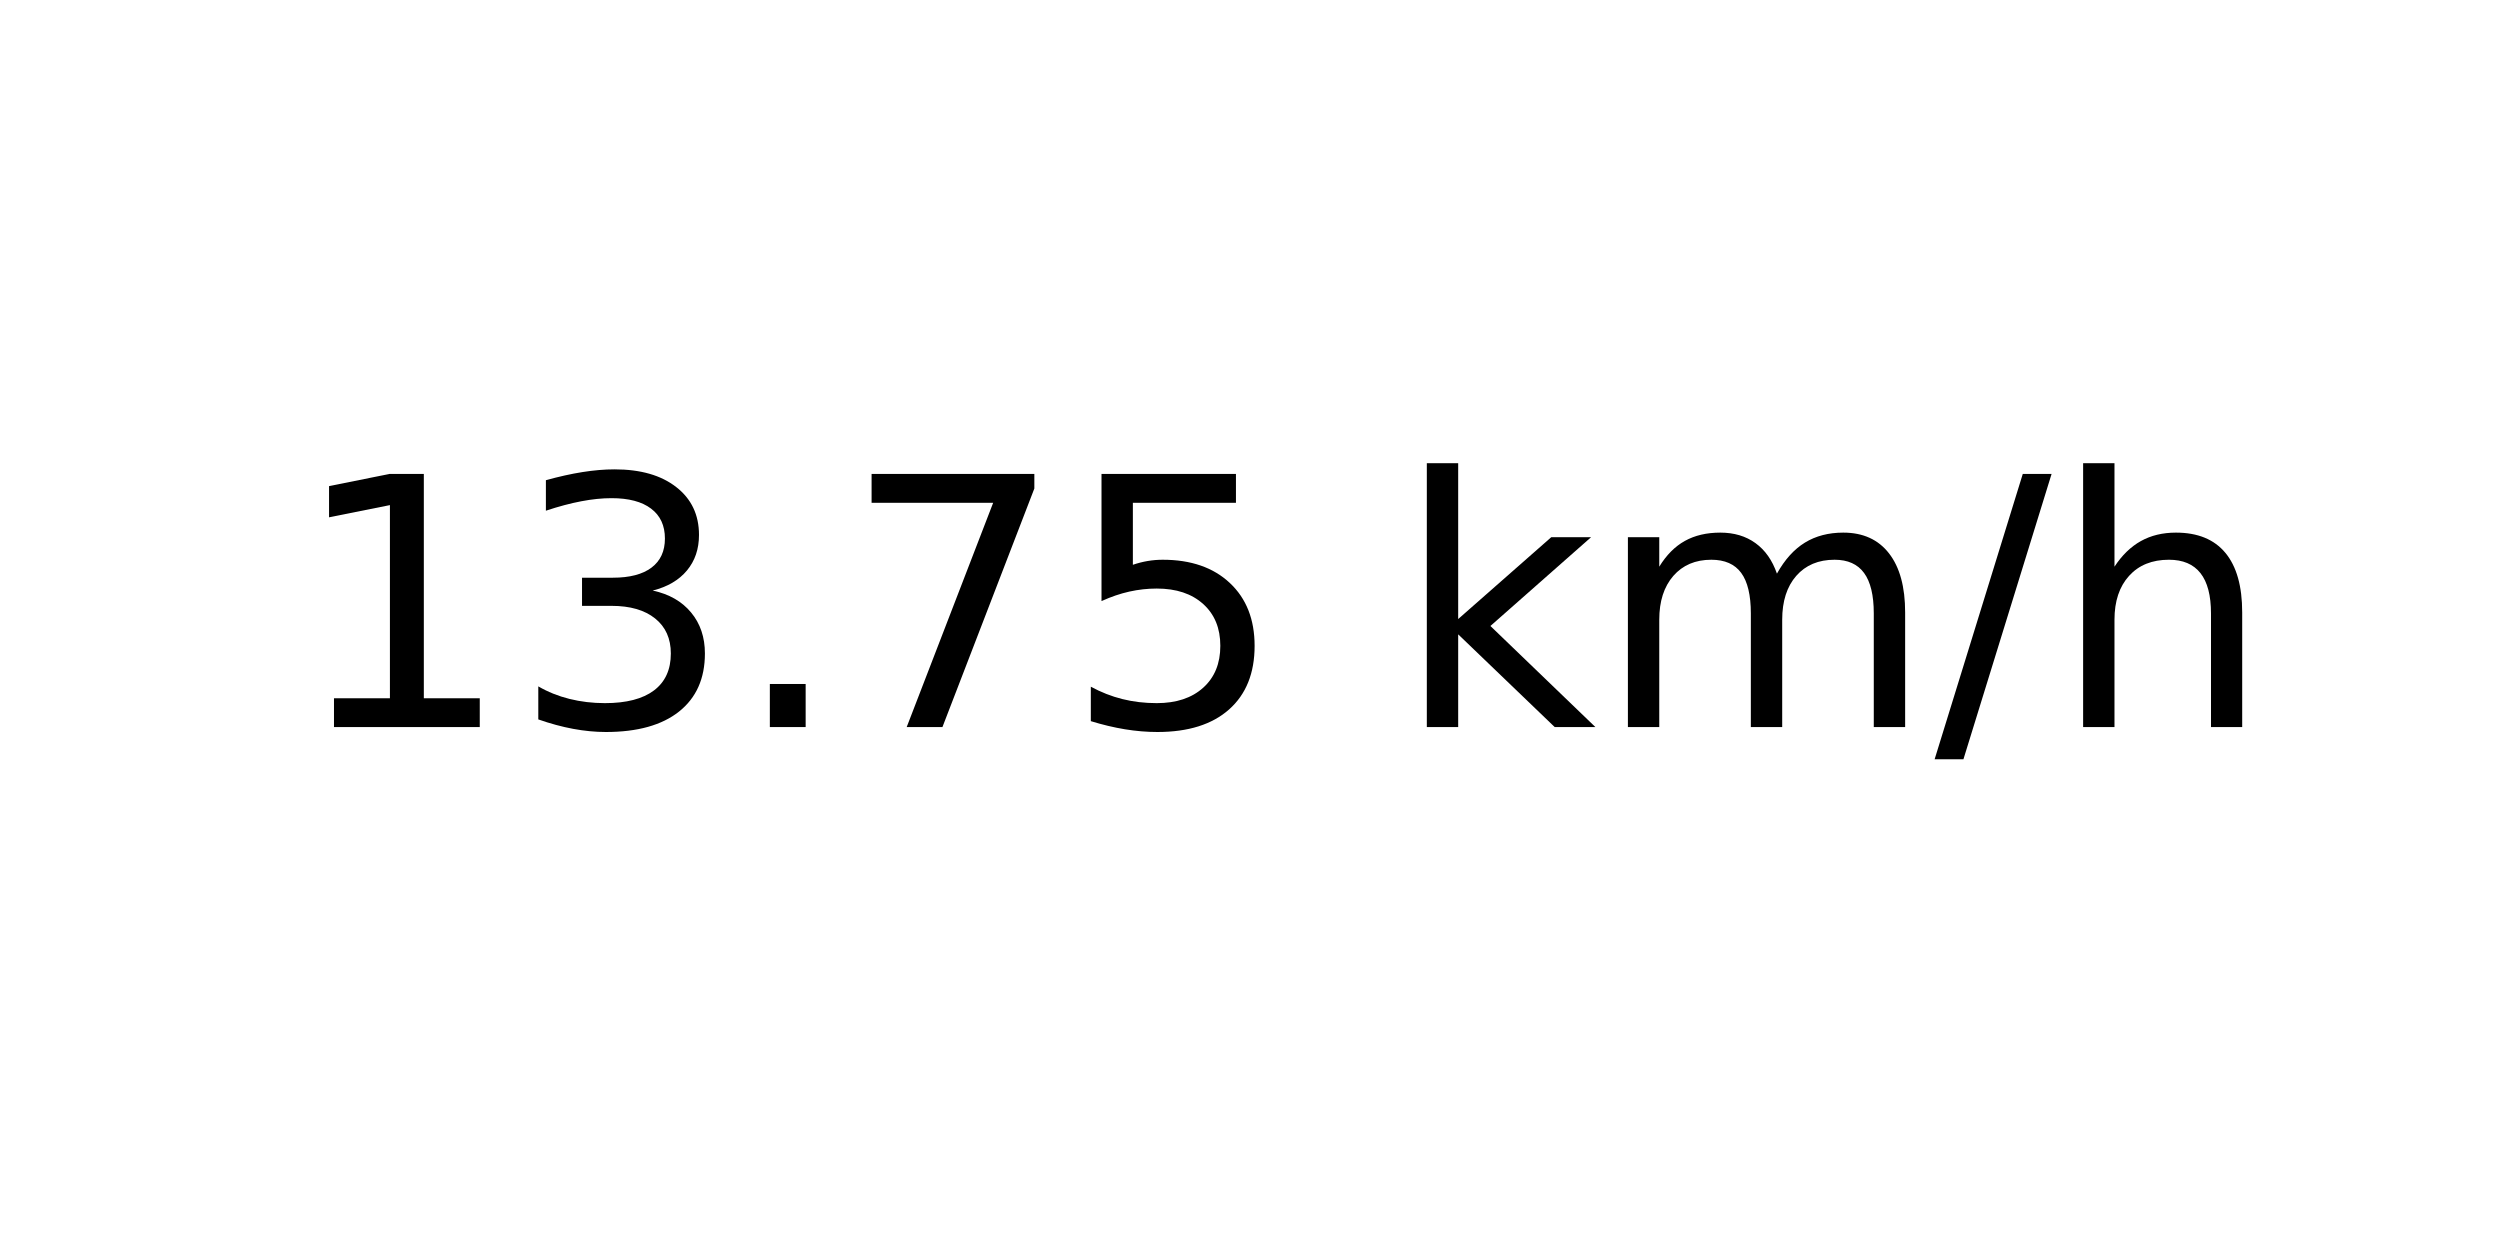
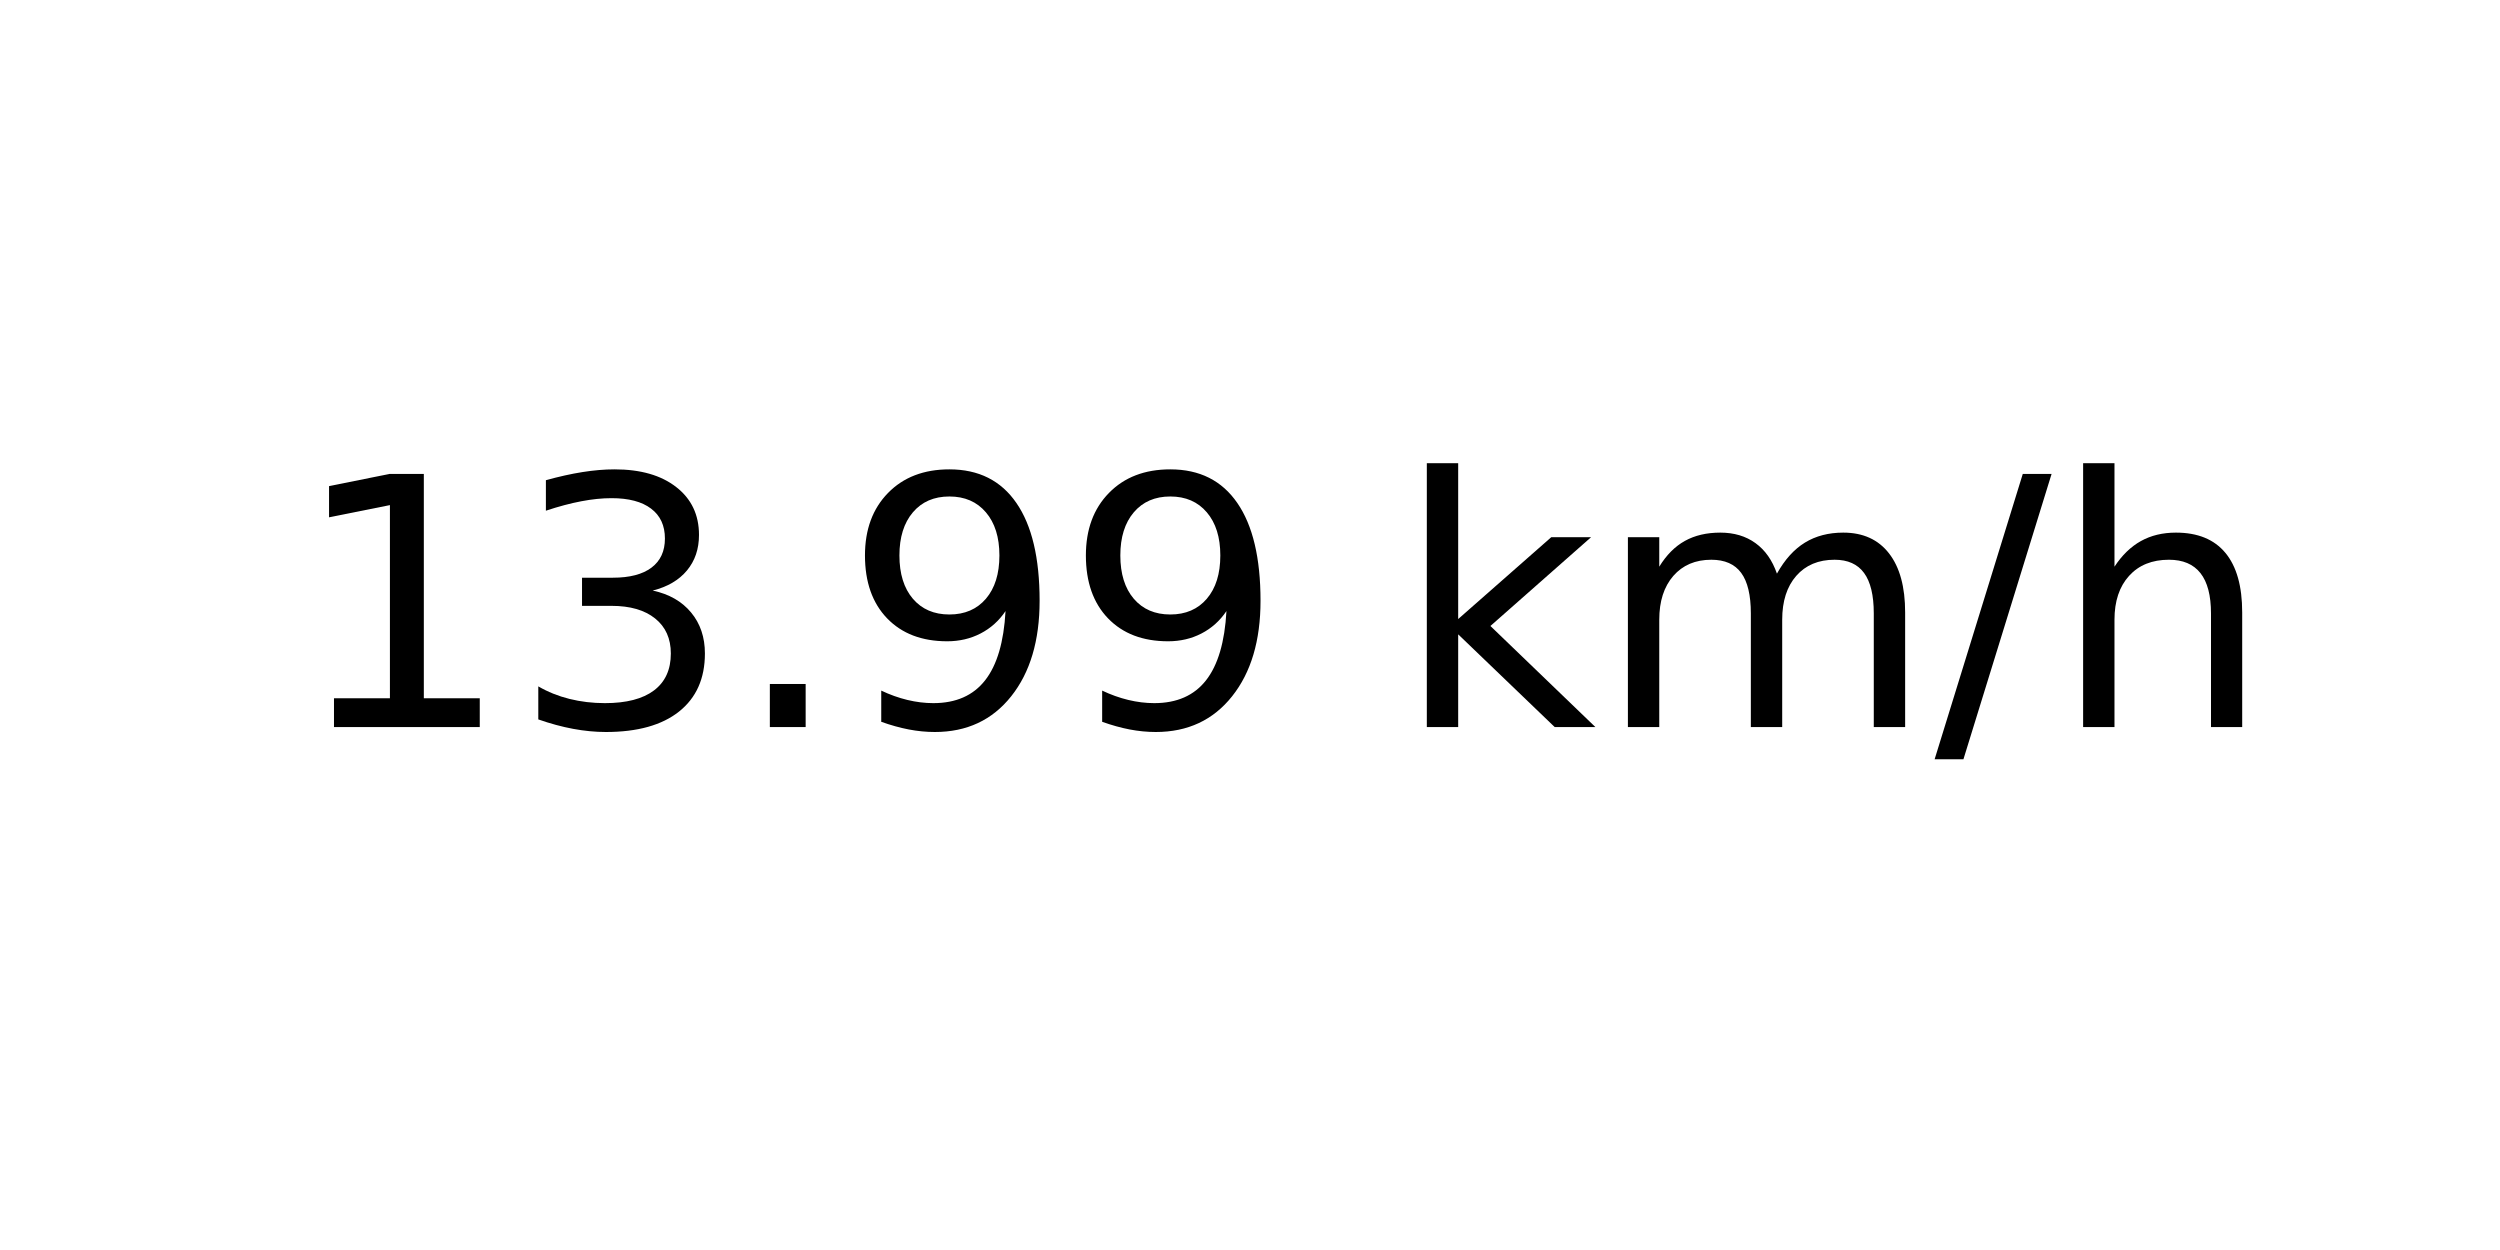
<svg xmlns="http://www.w3.org/2000/svg" xmlns:xlink="http://www.w3.org/1999/xlink" width="72pt" height="36pt" viewBox="0 0 72 36" version="1.1">
  <defs>
    <style type="text/css">*{stroke-linejoin: round; stroke-linecap: butt}</style>
  </defs>
  <g id="figure_1">
    <g id="axes_1">
      <g id="text_1">
        <g transform="translate(8.378125 20.93937) scale(0.1 -0.1)">
          <defs>
            <path id="DejaVuSans-31" d="M 794 531  L 1825 531  L 1825 4091  L 703 3866  L 703 4441  L 1819 4666  L 2450 4666  L 2450 531  L 3481 531  L 3481 0  L 794 0  L 794 531  z " transform="scale(0.015625)" />
            <path id="DejaVuSans-33" d="M 2597 2516  Q 3050 2419 3304 2112  Q 3559 1806 3559 1356  Q 3559 666 3084 287  Q 2609 -91 1734 -91  Q 1441 -91 1130 -33  Q 819 25 488 141  L 488 750  Q 750 597 1062 519  Q 1375 441 1716 441  Q 2309 441 2620 675  Q 2931 909 2931 1356  Q 2931 1769 2642 2001  Q 2353 2234 1838 2234  L 1294 2234  L 1294 2753  L 1863 2753  Q 2328 2753 2575 2939  Q 2822 3125 2822 3475  Q 2822 3834 2567 4026  Q 2313 4219 1838 4219  Q 1578 4219 1281 4162  Q 984 4106 628 3988  L 628 4550  Q 988 4650 1302 4700  Q 1616 4750 1894 4750  Q 2613 4750 3031 4423  Q 3450 4097 3450 3541  Q 3450 3153 3228 2886  Q 3006 2619 2597 2516  z " transform="scale(0.015625)" />
            <path id="DejaVuSans-2e" d="M 684 794  L 1344 794  L 1344 0  L 684 0  L 684 794  z " transform="scale(0.015625)" />
-             <path id="DejaVuSans-37" d="M 525 4666  L 3525 4666  L 3525 4397  L 1831 0  L 1172 0  L 2766 4134  L 525 4134  L 525 4666  z " transform="scale(0.015625)" />
-             <path id="DejaVuSans-35" d="M 691 4666  L 3169 4666  L 3169 4134  L 1269 4134  L 1269 2991  Q 1406 3038 1543 3061  Q 1681 3084 1819 3084  Q 2600 3084 3056 2656  Q 3513 2228 3513 1497  Q 3513 744 3044 326  Q 2575 -91 1722 -91  Q 1428 -91 1123 -41  Q 819 9 494 109  L 494 744  Q 775 591 1075 516  Q 1375 441 1709 441  Q 2250 441 2565 725  Q 2881 1009 2881 1497  Q 2881 1984 2565 2268  Q 2250 2553 1709 2553  Q 1456 2553 1204 2497  Q 953 2441 691 2322  L 691 4666  z " transform="scale(0.015625)" />
+             <path id="DejaVuSans-39" d="M 703 97  L 703 672  Q 941 559 1184 500  Q 1428 441 1663 441  Q 2288 441 2617 861  Q 2947 1281 2994 2138  Q 2813 1869 2534 1725  Q 2256 1581 1919 1581  Q 1219 1581 811 2004  Q 403 2428 403 3163  Q 403 3881 828 4315  Q 1253 4750 1959 4750  Q 2769 4750 3195 4129  Q 3622 3509 3622 2328  Q 3622 1225 3098 567  Q 2575 -91 1691 -91  Q 1453 -91 1209 -44  Q 966 3 703 97  z M 1959 2075  Q 2384 2075 2632 2365  Q 2881 2656 2881 3163  Q 2881 3666 2632 3958  Q 2384 4250 1959 4250  Q 1534 4250 1286 3958  Q 1038 3666 1038 3163  Q 1038 2656 1286 2365  Q 1534 2075 1959 2075  z " transform="scale(0.015625)" />
            <path id="DejaVuSans-20" transform="scale(0.015625)" />
            <path id="DejaVuSans-6b" d="M 581 4863  L 1159 4863  L 1159 1991  L 2875 3500  L 3609 3500  L 1753 1863  L 3688 0  L 2938 0  L 1159 1709  L 1159 0  L 581 0  L 581 4863  z " transform="scale(0.015625)" />
            <path id="DejaVuSans-6d" d="M 3328 2828  Q 3544 3216 3844 3400  Q 4144 3584 4550 3584  Q 5097 3584 5394 3201  Q 5691 2819 5691 2113  L 5691 0  L 5113 0  L 5113 2094  Q 5113 2597 4934 2840  Q 4756 3084 4391 3084  Q 3944 3084 3684 2787  Q 3425 2491 3425 1978  L 3425 0  L 2847 0  L 2847 2094  Q 2847 2600 2669 2842  Q 2491 3084 2119 3084  Q 1678 3084 1418 2786  Q 1159 2488 1159 1978  L 1159 0  L 581 0  L 581 3500  L 1159 3500  L 1159 2956  Q 1356 3278 1631 3431  Q 1906 3584 2284 3584  Q 2666 3584 2933 3390  Q 3200 3197 3328 2828  z " transform="scale(0.015625)" />
            <path id="DejaVuSans-2f" d="M 1625 4666  L 2156 4666  L 531 -594  L 0 -594  L 1625 4666  z " transform="scale(0.015625)" />
            <path id="DejaVuSans-68" d="M 3513 2113  L 3513 0  L 2938 0  L 2938 2094  Q 2938 2591 2744 2837  Q 2550 3084 2163 3084  Q 1697 3084 1428 2787  Q 1159 2491 1159 1978  L 1159 0  L 581 0  L 581 4863  L 1159 4863  L 1159 2956  Q 1366 3272 1645 3428  Q 1925 3584 2291 3584  Q 2894 3584 3203 3211  Q 3513 2838 3513 2113  z " transform="scale(0.015625)" />
          </defs>
          <use xlink:href="#DejaVuSans-31" />
          <use xlink:href="#DejaVuSans-33" x="63.623" />
          <use xlink:href="#DejaVuSans-2e" x="127.246" />
-           <use xlink:href="#DejaVuSans-37" x="159.033" />
-           <use xlink:href="#DejaVuSans-35" x="222.656" />
+           <use xlink:href="#DejaVuSans-39" x="159.033" />
+           <use xlink:href="#DejaVuSans-39" x="222.656" />
          <use xlink:href="#DejaVuSans-20" x="286.279" />
          <use xlink:href="#DejaVuSans-6b" x="318.066" />
          <use xlink:href="#DejaVuSans-6d" x="375.977" />
          <use xlink:href="#DejaVuSans-2f" x="473.389" />
          <use xlink:href="#DejaVuSans-68" x="507.08" />
        </g>
      </g>
    </g>
  </g>
</svg>
